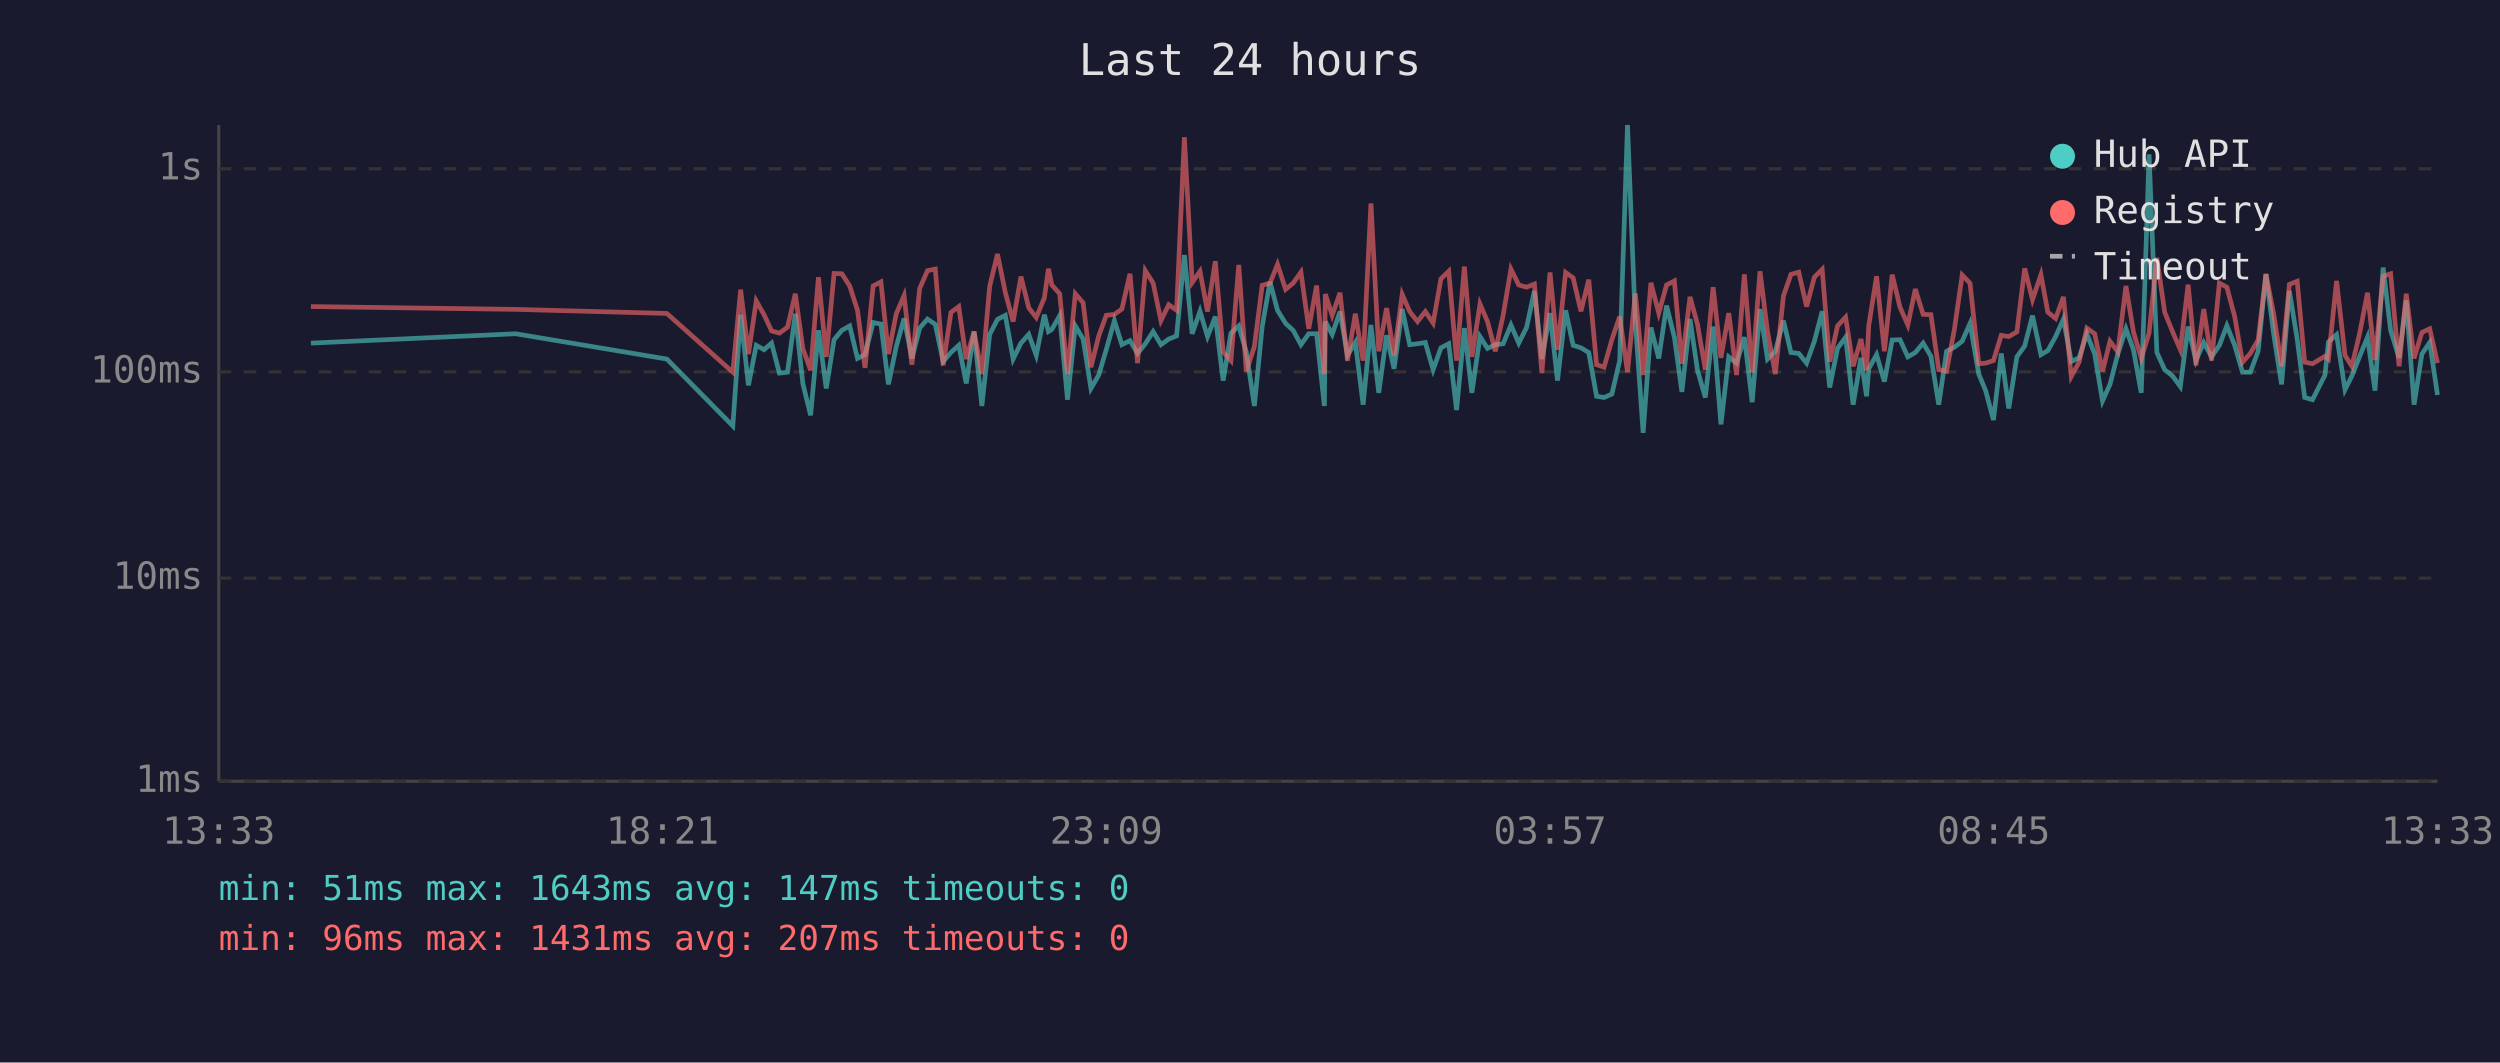
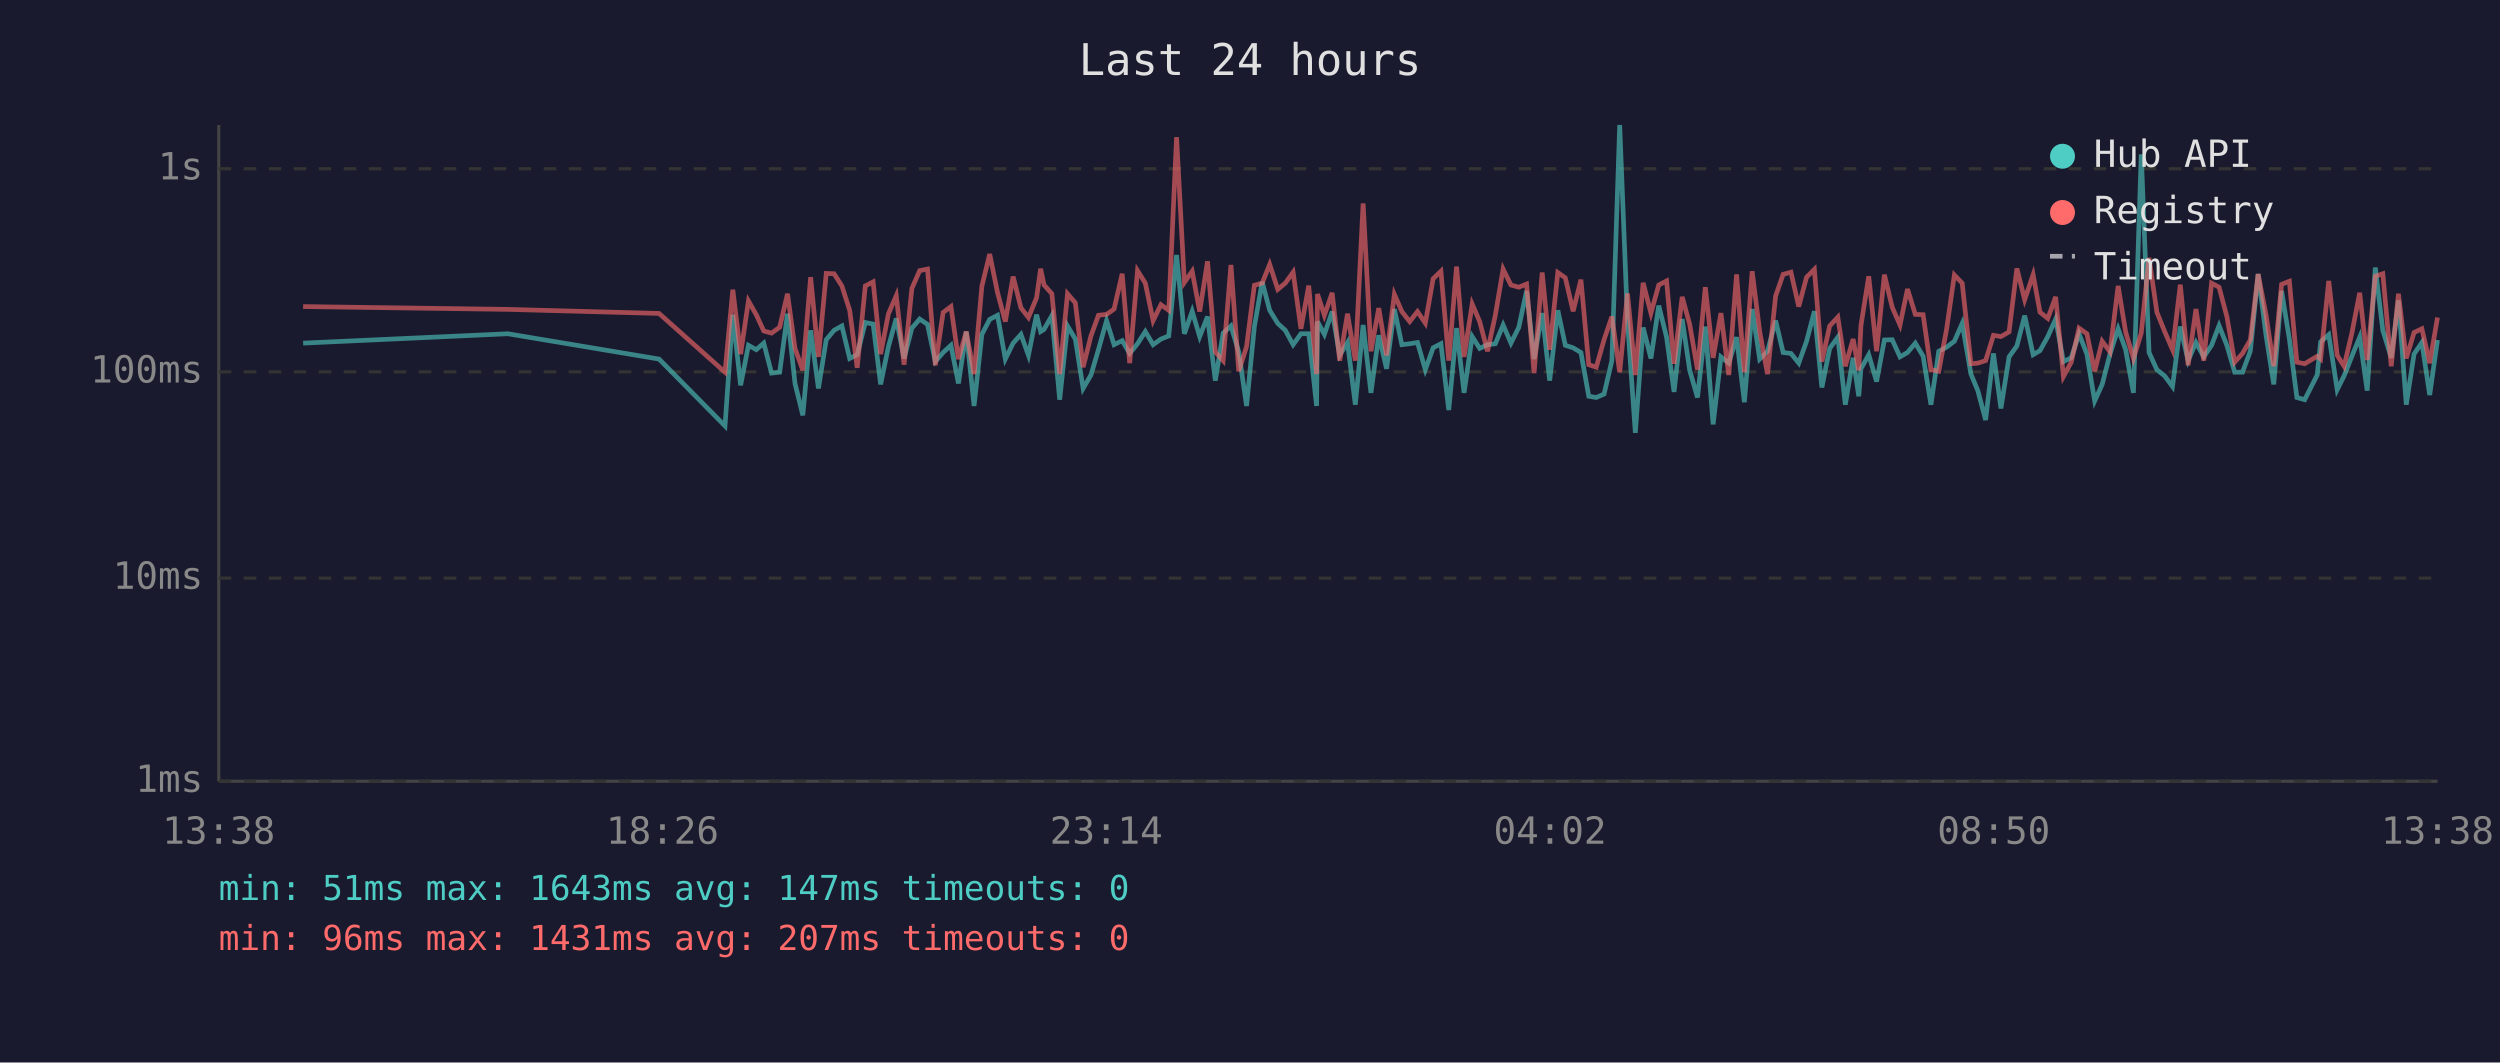
<svg xmlns="http://www.w3.org/2000/svg" viewBox="0 0 800 340" font-family="monospace" font-size="12">
  <rect width="800" height="340" fill="#1a1a2e" />
  <text x="400" y="24" fill="#e0e0e0" font-size="14" text-anchor="middle">Last 24 hours</text>
  <line x1="70" y1="40" x2="70" y2="250" stroke="#444" stroke-width="1" />
  <line x1="70" y1="250" x2="780" y2="250" stroke="#444" stroke-width="1" />
  <line x1="70" y1="250" x2="780" y2="250" stroke="#333" stroke-width="1" stroke-dasharray="4" />
  <text x="65" y="250" fill="#888" text-anchor="end" dominant-baseline="middle">1ms</text>
  <line x1="70" y1="185" x2="780" y2="185" stroke="#333" stroke-width="1" stroke-dasharray="4" />
  <text x="65" y="185" fill="#888" text-anchor="end" dominant-baseline="middle">10ms</text>
  <line x1="70" y1="119" x2="780" y2="119" stroke="#333" stroke-width="1" stroke-dasharray="4" />
  <text x="65" y="119" fill="#888" text-anchor="end" dominant-baseline="middle">100ms</text>
  <line x1="70" y1="54" x2="780" y2="54" stroke="#333" stroke-width="1" stroke-dasharray="4" />
  <text x="65" y="54" fill="#888" text-anchor="end" dominant-baseline="middle">1s</text>
-   <text x="70" y="270" fill="#888" text-anchor="middle">13:33</text>
-   <text x="212" y="270" fill="#888" text-anchor="middle">18:21</text>
-   <text x="354" y="270" fill="#888" text-anchor="middle">23:09</text>
-   <text x="496" y="270" fill="#888" text-anchor="middle">03:57</text>
-   <text x="638" y="270" fill="#888" text-anchor="middle">08:45</text>
-   <text x="780" y="270" fill="#888" text-anchor="middle">13:33</text>
-   <polyline points="99.5,109.8 165.0,106.8 213.4,114.9 234.5,136.3 237.0,100.7 239.5,123.3 242.0,110.5 244.5,111.9 246.9,109.8 249.4,119.4 252.0,119.1 254.5,100.4 256.9,122.7 259.4,132.9 261.9,105.7 264.4,124.3 266.9,108.7 269.4,105.7 271.9,104.3 274.4,114.7 276.8,113.5 279.4,103.2 281.9,103.7 284.3,123.0 286.8,110.9 289.3,101.9 291.8,114.7 294.3,105.0 296.8,102.1 299.3,103.8 301.8,115.7 304.3,112.8 306.8,110.5 309.2,122.7 311.7,106.1 314.2,129.9 316.7,107.0 319.2,102.2 321.7,100.9 324.2,114.9 326.7,109.8 329.2,107.0 331.6,113.7 334.2,100.7 335.5,106.1 336.6,105.4 339.1,101.0 341.6,127.9 344.1,104.3 346.6,108.5 349.1,124.3 351.6,120.0 354.0,111.9 356.6,102.6 359.0,110.3 361.6,109.0 364.0,113.1 366.5,110.0 369.0,106.1 371.5,110.3 374.0,108.5 376.5,107.5 379.0,81.6 381.5,106.8 384.0,99.6 386.4,107.7 388.9,101.3 391.4,121.8 393.9,106.6 396.4,104.3 398.8,112.6 401.4,129.9 403.9,104.5 406.4,90.2 408.8,99.3 411.4,103.5 413.8,105.7 416.3,110.3 418.8,106.8 421.3,106.8 423.8,129.9 424.1,102.9 426.3,107.0 428.8,99.7 431.2,113.7 433.7,109.6 436.2,129.5 438.7,104.0 441.2,125.7 443.7,107.3 446.1,118.0 448.7,98.9 451.1,110.3 453.6,110.0 456.1,109.6 458.6,118.3 461.1,111.3 463.6,110.0 466.1,131.2 468.6,105.0 471.0,125.7 473.6,107.7 476.0,111.5 478.5,110.3 481.0,110.0 483.5,104.0 486.0,109.8 488.5,104.8 491.0,93.1 493.4,114.9 496.0,100.2 498.4,121.8 501.0,99.3 503.4,110.5 505.9,111.3 508.4,112.8 510.9,126.8 513.3,127.2 515.8,126.1 518.3,115.4 520.8,40.0 523.3,102.7 525.8,138.5 528.3,104.8 530.8,114.7 533.3,97.8 535.8,107.9 538.2,125.4 540.8,102.1 543.2,118.5 545.7,127.2 548.2,104.5 550.7,135.8 553.2,114.2 555.7,116.2 558.2,107.9 560.7,128.7 563.2,98.9 565.6,114.9 568.1,112.4 570.7,102.6 573.1,112.8 575.6,113.1 578.1,116.2 580.6,109.2 583.1,99.6 585.5,124.0 588.0,111.5 590.6,107.9 593.0,129.5 595.5,114.5 597.3,126.8 598.0,118.0 600.5,113.5 603.0,122.1 605.5,108.8 608.0,108.7 610.5,114.2 612.9,112.8 615.4,109.8 617.9,114.0 620.4,129.5 622.9,112.4 625.4,111.1 627.9,109.2 630.4,103.5 633.2,119.7 635.4,125.0 637.9,134.4 640.4,113.1 642.8,130.7 645.4,114.2 647.9,110.7 650.4,101.0 653.1,113.5 655.3,112.2 657.8,107.7 660.3,102.1 662.8,115.7 665.3,114.5 667.8,106.8 670.3,113.3 672.8,128.3 675.2,123.0 677.7,113.3 680.3,105.2 682.7,111.9 685.2,125.7 687.7,49.4 690.2,112.8 692.7,118.3 695.2,120.3 697.7,123.7 700.2,104.5 702.7,115.4 705.2,109.6 707.7,114.2 710.2,110.5 712.6,104.2 715.1,110.5 717.6,119.1 720.1,119.1 722.6,112.4 725.1,87.7 727.6,107.1 730.1,123.0 732.6,93.1 735.1,108.5 737.5,127.2 740.0,127.9 744.0,120.0 745.1,109.4 747.7,107.1 750.4,124.7 752.6,120.3 755.1,114.0 757.6,107.9 760.0,125.0 762.6,85.6 765.0,105.7 767.7,114.5 770.0,96.1 772.5,129.5 775.0,113.3 777.5,109.6 780.0,126.4" fill="none" stroke="#4ecdc4" stroke-width="1.5" opacity="0.6" />
-   <polyline points="99.5,98.1 165.0,99.0 213.4,100.3 234.5,119.1 237.0,92.7 239.5,113.3 242.0,96.3 244.5,100.7 246.9,105.9 249.4,106.6 252.0,104.7 254.5,94.0 256.9,111.5 259.4,118.5 261.9,88.7 264.4,114.2 266.9,87.5 269.4,87.6 271.9,91.5 274.4,99.3 276.8,117.7 279.4,91.5 281.9,90.2 284.3,113.3 286.8,100.4 289.3,94.6 291.8,116.7 294.3,92.3 296.8,86.6 299.3,86.1 301.8,116.9 304.3,100.0 306.8,98.1 309.2,114.9 311.7,106.1 314.2,119.7 316.7,91.6 319.2,81.3 321.7,93.6 324.2,102.9 326.7,88.5 329.2,98.5 331.6,101.6 334.2,95.3 335.5,86.0 336.6,91.2 339.1,94.0 341.6,119.7 344.1,94.0 346.6,96.9 349.1,117.5 351.6,107.5 354.0,100.9 356.6,100.6 359.0,98.9 361.6,87.6 364.0,116.2 366.5,86.6 369.0,90.6 371.5,102.6 374.0,97.5 376.5,99.3 379.0,43.9 381.5,90.4 384.0,86.8 386.4,99.7 388.9,83.6 391.4,112.6 393.9,115.4 396.4,84.8 398.8,118.8 401.4,110.9 403.9,91.3 406.4,90.6 408.8,84.6 411.4,92.6 413.8,90.6 416.3,87.1 418.8,105.2 421.3,91.4 423.8,119.7 424.1,94.1 426.3,100.9 428.8,93.7 431.2,115.4 433.7,100.4 436.2,115.4 438.7,65.1 441.2,112.4 443.7,98.6 446.1,113.7 448.7,94.2 451.1,99.7 453.6,102.9 456.1,99.7 458.6,103.4 461.1,89.2 463.6,86.8 466.1,115.4 468.6,85.3 471.0,114.2 473.6,97.3 476.0,102.9 478.5,112.4 481.0,100.9 483.5,86.1 486.0,91.2 488.5,91.9 491.0,90.9 493.4,119.4 496.0,87.2 498.4,111.9 501.0,87.2 503.4,88.9 505.9,99.6 508.4,89.5 510.9,116.7 513.3,117.5 515.8,108.7 518.3,101.3 520.8,119.1 523.3,93.9 525.8,120.0 528.3,90.5 530.8,100.2 533.3,91.2 535.8,89.9 538.2,116.4 540.8,95.0 543.2,103.8 545.7,118.3 548.2,91.9 550.7,114.5 553.2,100.2 555.7,120.0 558.2,87.8 560.7,119.1 563.2,86.8 565.6,106.1 568.1,119.7 570.7,94.7 573.1,87.8 575.6,87.1 578.1,98.1 580.6,88.7 583.1,86.2 585.5,115.7 588.0,104.3 590.6,101.5 593.0,117.2 595.5,108.5 597.3,118.5 598.0,104.2 600.5,88.4 603.0,112.4 605.5,87.9 608.0,98.3 610.5,104.0 612.9,92.5 615.4,100.6 617.9,100.7 620.4,118.3 622.9,118.8 625.4,105.4 627.9,88.0 630.4,90.6 633.2,116.4 635.4,116.2 637.9,115.4 640.4,107.3 642.8,107.7 645.4,106.2 647.9,85.9 650.4,95.9 653.1,87.9 655.3,99.9 657.8,101.9 660.3,95.0 662.8,120.5 665.3,115.9 667.8,105.0 670.3,106.8 672.8,118.8 675.2,109.2 677.7,112.6 680.3,91.5 682.7,106.2 685.2,114.7 687.7,106.6 690.2,82.5 692.7,99.9 695.2,106.1 697.7,111.9 700.2,91.1 702.7,116.9 705.2,98.9 707.7,115.4 710.2,90.6 712.6,91.9 715.1,101.3 717.6,115.9 720.1,113.1 722.6,108.8 725.1,87.7 727.6,100.6 730.1,117.2 732.6,91.0 735.1,90.0 737.5,115.9 740.0,116.4 744.0,114.0 745.1,114.9 747.7,89.9 750.4,113.7 752.6,117.2 755.1,106.6 757.6,93.7 760.0,115.2 762.6,88.4 765.0,87.6 767.7,117.2 770.0,94.0 772.5,114.7 775.0,106.4 777.5,105.2 780.0,116.2" fill="none" stroke="#ff6b6b" stroke-width="1.5" opacity="0.6" />
+   <text x="70" y="270" fill="#888" text-anchor="middle">13:38</text>
+   <text x="212" y="270" fill="#888" text-anchor="middle">18:26</text>
+   <text x="354" y="270" fill="#888" text-anchor="middle">23:14</text>
+   <text x="496" y="270" fill="#888" text-anchor="middle">04:02</text>
+   <text x="638" y="270" fill="#888" text-anchor="middle">08:50</text>
+   <text x="780" y="270" fill="#888" text-anchor="middle">13:38</text>
+   <polyline points="97.0,109.8 162.5,106.8 210.9,114.9 232.0,136.3 234.5,100.7 237.0,123.3 239.5,110.5 242.0,111.9 244.4,109.8 246.9,119.4 249.5,119.1 252.0,100.4 254.4,122.7 256.9,132.9 259.4,105.7 261.9,124.3 264.4,108.7 266.9,105.7 269.4,104.3 271.9,114.7 274.3,113.5 276.9,103.2 279.4,103.7 281.8,123.0 284.3,110.9 286.8,101.9 289.3,114.7 291.8,105.0 294.3,102.1 296.8,103.8 299.3,115.7 301.8,112.8 304.3,110.5 306.7,122.7 309.2,106.1 311.7,129.9 314.2,107.0 316.7,102.2 319.2,100.9 321.7,114.9 324.2,109.8 326.7,107.0 329.1,113.7 331.7,100.7 333.0,106.1 334.1,105.4 336.6,101.0 339.1,127.9 341.6,104.3 344.1,108.5 346.6,124.3 349.1,120.0 351.5,111.9 354.1,102.6 356.5,110.3 359.1,109.0 361.5,113.1 364.0,110.0 366.5,106.1 369.0,110.3 371.5,108.5 374.0,107.5 376.5,81.6 379.0,106.8 381.5,99.6 383.9,107.7 386.4,101.3 388.9,121.8 391.4,106.6 393.9,104.3 396.4,112.6 398.9,129.9 401.4,104.5 403.9,90.2 406.3,99.3 408.9,103.5 411.3,105.7 413.8,110.3 416.3,106.8 418.8,106.8 421.3,129.9 421.6,102.9 423.8,107.0 426.3,99.7 428.7,113.7 431.2,109.6 433.7,129.5 436.2,104.0 438.7,125.7 441.2,107.3 443.7,118.0 446.2,98.9 448.6,110.3 451.1,110.0 453.6,109.6 456.1,118.3 458.6,111.3 461.1,110.0 463.6,131.2 466.1,105.0 468.5,125.7 471.1,107.7 473.5,111.5 476.0,110.3 478.5,110.0 481.0,104.0 483.5,109.8 486.0,104.8 488.5,93.1 490.9,114.9 493.5,100.2 495.9,121.8 498.5,99.3 500.9,110.5 503.4,111.3 505.9,112.8 508.4,126.8 510.8,127.2 513.3,126.1 515.8,115.4 518.3,40.0 520.8,102.7 523.3,138.5 525.8,104.8 528.3,114.7 530.8,97.8 533.3,107.9 535.7,125.4 538.3,102.1 540.7,118.5 543.2,127.2 545.7,104.5 548.2,135.8 550.7,114.2 553.2,116.2 555.7,107.9 558.2,128.7 560.7,98.9 563.1,114.9 565.6,112.4 568.2,102.6 570.6,112.8 573.1,113.1 575.6,116.2 578.1,109.2 580.6,99.6 583.0,124.0 585.5,111.5 588.1,107.9 590.5,129.5 593.0,114.5 594.8,126.8 595.5,118.0 598.0,113.5 600.5,122.1 603.0,108.8 605.5,108.7 608.0,114.2 610.4,112.8 612.9,109.8 615.4,114.0 617.9,129.5 620.4,112.4 622.9,111.1 625.4,109.2 627.9,103.5 630.7,119.7 632.9,125.0 635.4,134.4 637.9,113.1 640.3,130.7 642.9,114.2 645.4,110.7 647.9,101.0 650.6,113.5 652.8,112.2 655.3,107.7 657.8,102.1 660.3,115.7 662.8,114.5 665.3,106.8 667.8,113.3 670.3,128.3 672.7,123.0 675.2,113.3 677.8,105.2 680.2,111.9 682.7,125.7 685.2,49.4 687.7,112.8 690.2,118.3 692.7,120.3 695.2,123.7 697.7,104.5 700.2,115.4 702.7,109.6 705.2,114.2 707.7,110.5 710.1,104.2 712.6,110.5 715.1,119.1 717.6,119.1 720.1,112.4 722.6,87.7 725.1,107.1 727.6,123.0 730.1,93.1 732.6,108.5 735.0,127.2 737.5,127.9 741.5,120.0 742.6,109.4 745.2,107.1 747.9,124.7 750.1,120.3 752.6,114.0 755.1,107.9 757.5,125.0 760.1,85.6 762.5,105.7 765.2,114.5 767.5,96.1 770.0,129.5 772.5,113.3 775.0,109.6 777.5,126.4 780.0,108.8" fill="none" stroke="#4ecdc4" stroke-width="1.5" opacity="0.6" />
+   <polyline points="97.0,98.1 162.5,99.0 210.9,100.3 232.0,119.1 234.5,92.7 237.0,113.3 239.5,96.3 242.0,100.7 244.4,105.9 246.9,106.6 249.5,104.7 252.0,94.0 254.4,111.5 256.9,118.5 259.4,88.7 261.9,114.2 264.4,87.5 266.9,87.6 269.4,91.5 271.9,99.3 274.3,117.7 276.9,91.5 279.4,90.2 281.8,113.3 284.3,100.4 286.8,94.6 289.3,116.7 291.8,92.3 294.3,86.6 296.8,86.1 299.3,116.9 301.8,100.0 304.3,98.1 306.7,114.9 309.2,106.1 311.7,119.7 314.2,91.6 316.7,81.3 319.2,93.6 321.7,102.9 324.2,88.5 326.7,98.5 329.1,101.6 331.7,95.3 333.0,86.0 334.1,91.2 336.6,94.0 339.1,119.7 341.6,94.0 344.1,96.9 346.6,117.5 349.1,107.5 351.5,100.9 354.1,100.6 356.5,98.9 359.1,87.6 361.5,116.2 364.0,86.6 366.5,90.6 369.0,102.6 371.5,97.5 374.0,99.3 376.5,43.9 379.0,90.4 381.5,86.8 383.9,99.7 386.4,83.6 388.9,112.6 391.4,115.4 393.9,84.8 396.4,118.8 398.9,110.9 401.4,91.3 403.9,90.6 406.3,84.6 408.9,92.6 411.3,90.6 413.8,87.1 416.3,105.2 418.8,91.4 421.3,119.7 421.6,94.1 423.8,100.9 426.3,93.7 428.7,115.4 431.2,100.4 433.7,115.4 436.2,65.1 438.7,112.4 441.2,98.6 443.7,113.7 446.2,94.2 448.6,99.7 451.1,102.9 453.6,99.7 456.1,103.4 458.6,89.2 461.1,86.8 463.6,115.4 466.1,85.3 468.5,114.2 471.1,97.3 473.5,102.9 476.0,112.4 478.5,100.9 481.0,86.1 483.5,91.2 486.0,91.9 488.5,90.9 490.9,119.4 493.5,87.2 495.9,111.9 498.5,87.2 500.9,88.9 503.4,99.6 505.9,89.5 508.4,116.7 510.8,117.5 513.3,108.7 515.8,101.3 518.3,119.1 520.8,93.9 523.3,120.0 525.8,90.5 528.3,100.2 530.8,91.2 533.3,89.9 535.7,116.4 538.3,95.0 540.7,103.8 543.2,118.3 545.7,91.9 548.2,114.5 550.7,100.2 553.2,120.0 555.7,87.8 558.2,119.1 560.7,86.8 563.1,106.1 565.6,119.7 568.2,94.7 570.6,87.8 573.1,87.1 575.6,98.1 578.1,88.7 580.6,86.2 583.0,115.7 585.5,104.3 588.1,101.5 590.5,117.2 593.0,108.5 594.8,118.5 595.5,104.2 598.0,88.4 600.5,112.4 603.0,87.9 605.5,98.3 608.0,104.0 610.4,92.5 612.9,100.6 615.4,100.7 617.9,118.3 620.4,118.8 622.9,105.4 625.4,88.0 627.9,90.6 630.7,116.4 632.9,116.2 635.4,115.4 637.9,107.3 640.3,107.7 642.9,106.2 645.4,85.9 647.9,95.9 650.6,87.9 652.8,99.9 655.3,101.9 657.8,95.0 660.3,120.5 662.8,115.9 665.3,105.0 667.8,106.8 670.3,118.8 672.7,109.2 675.2,112.6 677.8,91.5 680.2,106.2 682.7,114.7 685.2,106.6 687.7,82.5 690.2,99.9 692.7,106.1 695.2,111.9 697.7,91.1 700.2,116.9 702.7,98.9 705.2,115.4 707.7,90.6 710.1,91.9 712.6,101.3 715.1,115.9 717.6,113.1 720.1,108.8 722.6,87.7 725.1,100.6 727.6,117.2 730.1,91.0 732.6,90.0 735.0,115.9 737.5,116.4 741.5,114.0 742.6,114.9 745.2,89.9 747.9,113.7 750.1,117.2 752.6,106.6 755.1,93.7 757.5,115.2 760.1,88.4 762.5,87.6 765.2,117.2 767.5,94.0 770.0,114.7 772.5,106.4 775.0,105.2 777.5,116.2 780.0,101.6" fill="none" stroke="#ff6b6b" stroke-width="1.5" opacity="0.6" />
  <circle cx="660" cy="50" r="4" fill="#4ecdc4" />
  <text x="670" y="50" fill="#e0e0e0" dominant-baseline="middle">Hub API</text>
  <circle cx="660" cy="68" r="4" fill="#ff6b6b" />
  <text x="670" y="68" fill="#e0e0e0" dominant-baseline="middle">Registry</text>
  <line x1="656" y1="82" x2="664" y2="82" stroke="#e0e0e0" stroke-width="1.5" stroke-dasharray="4,3" opacity="0.7" />
  <text x="670" y="86" fill="#e0e0e0" dominant-baseline="middle">Timeout</text>
  <text x="70" y="288" fill="#4ecdc4" font-size="11">min: 51ms  max: 1643ms  avg: 147ms  timeouts: 0</text>
  <text x="70" y="304" fill="#ff6b6b" font-size="11">min: 96ms  max: 1431ms  avg: 207ms  timeouts: 0</text>
</svg>
